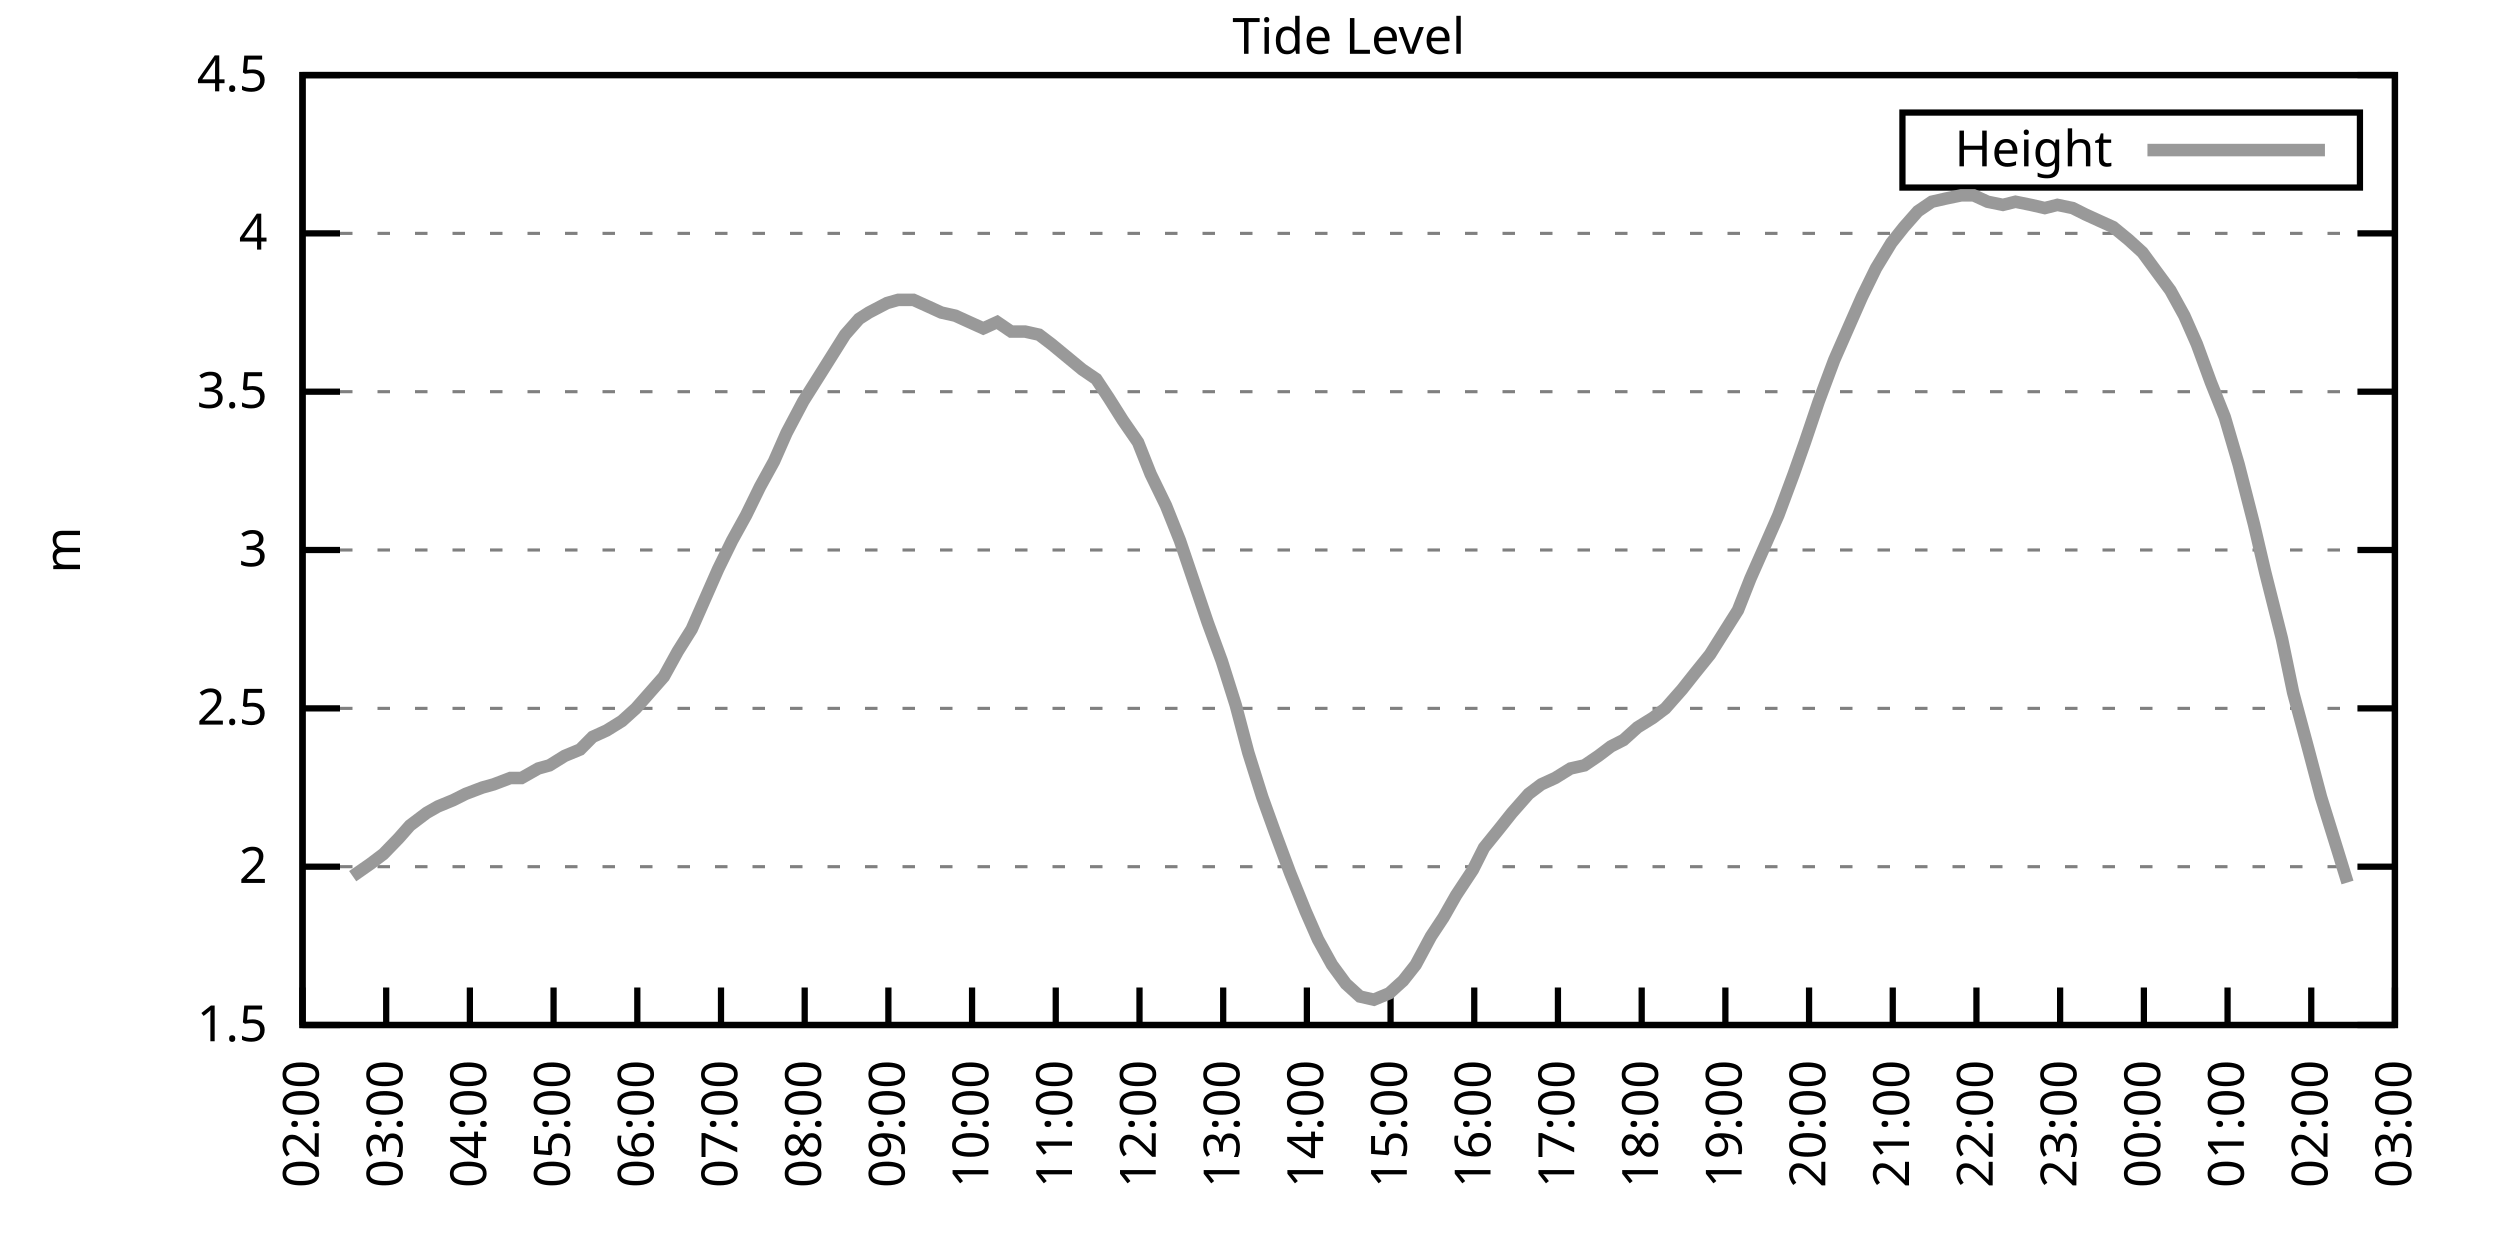
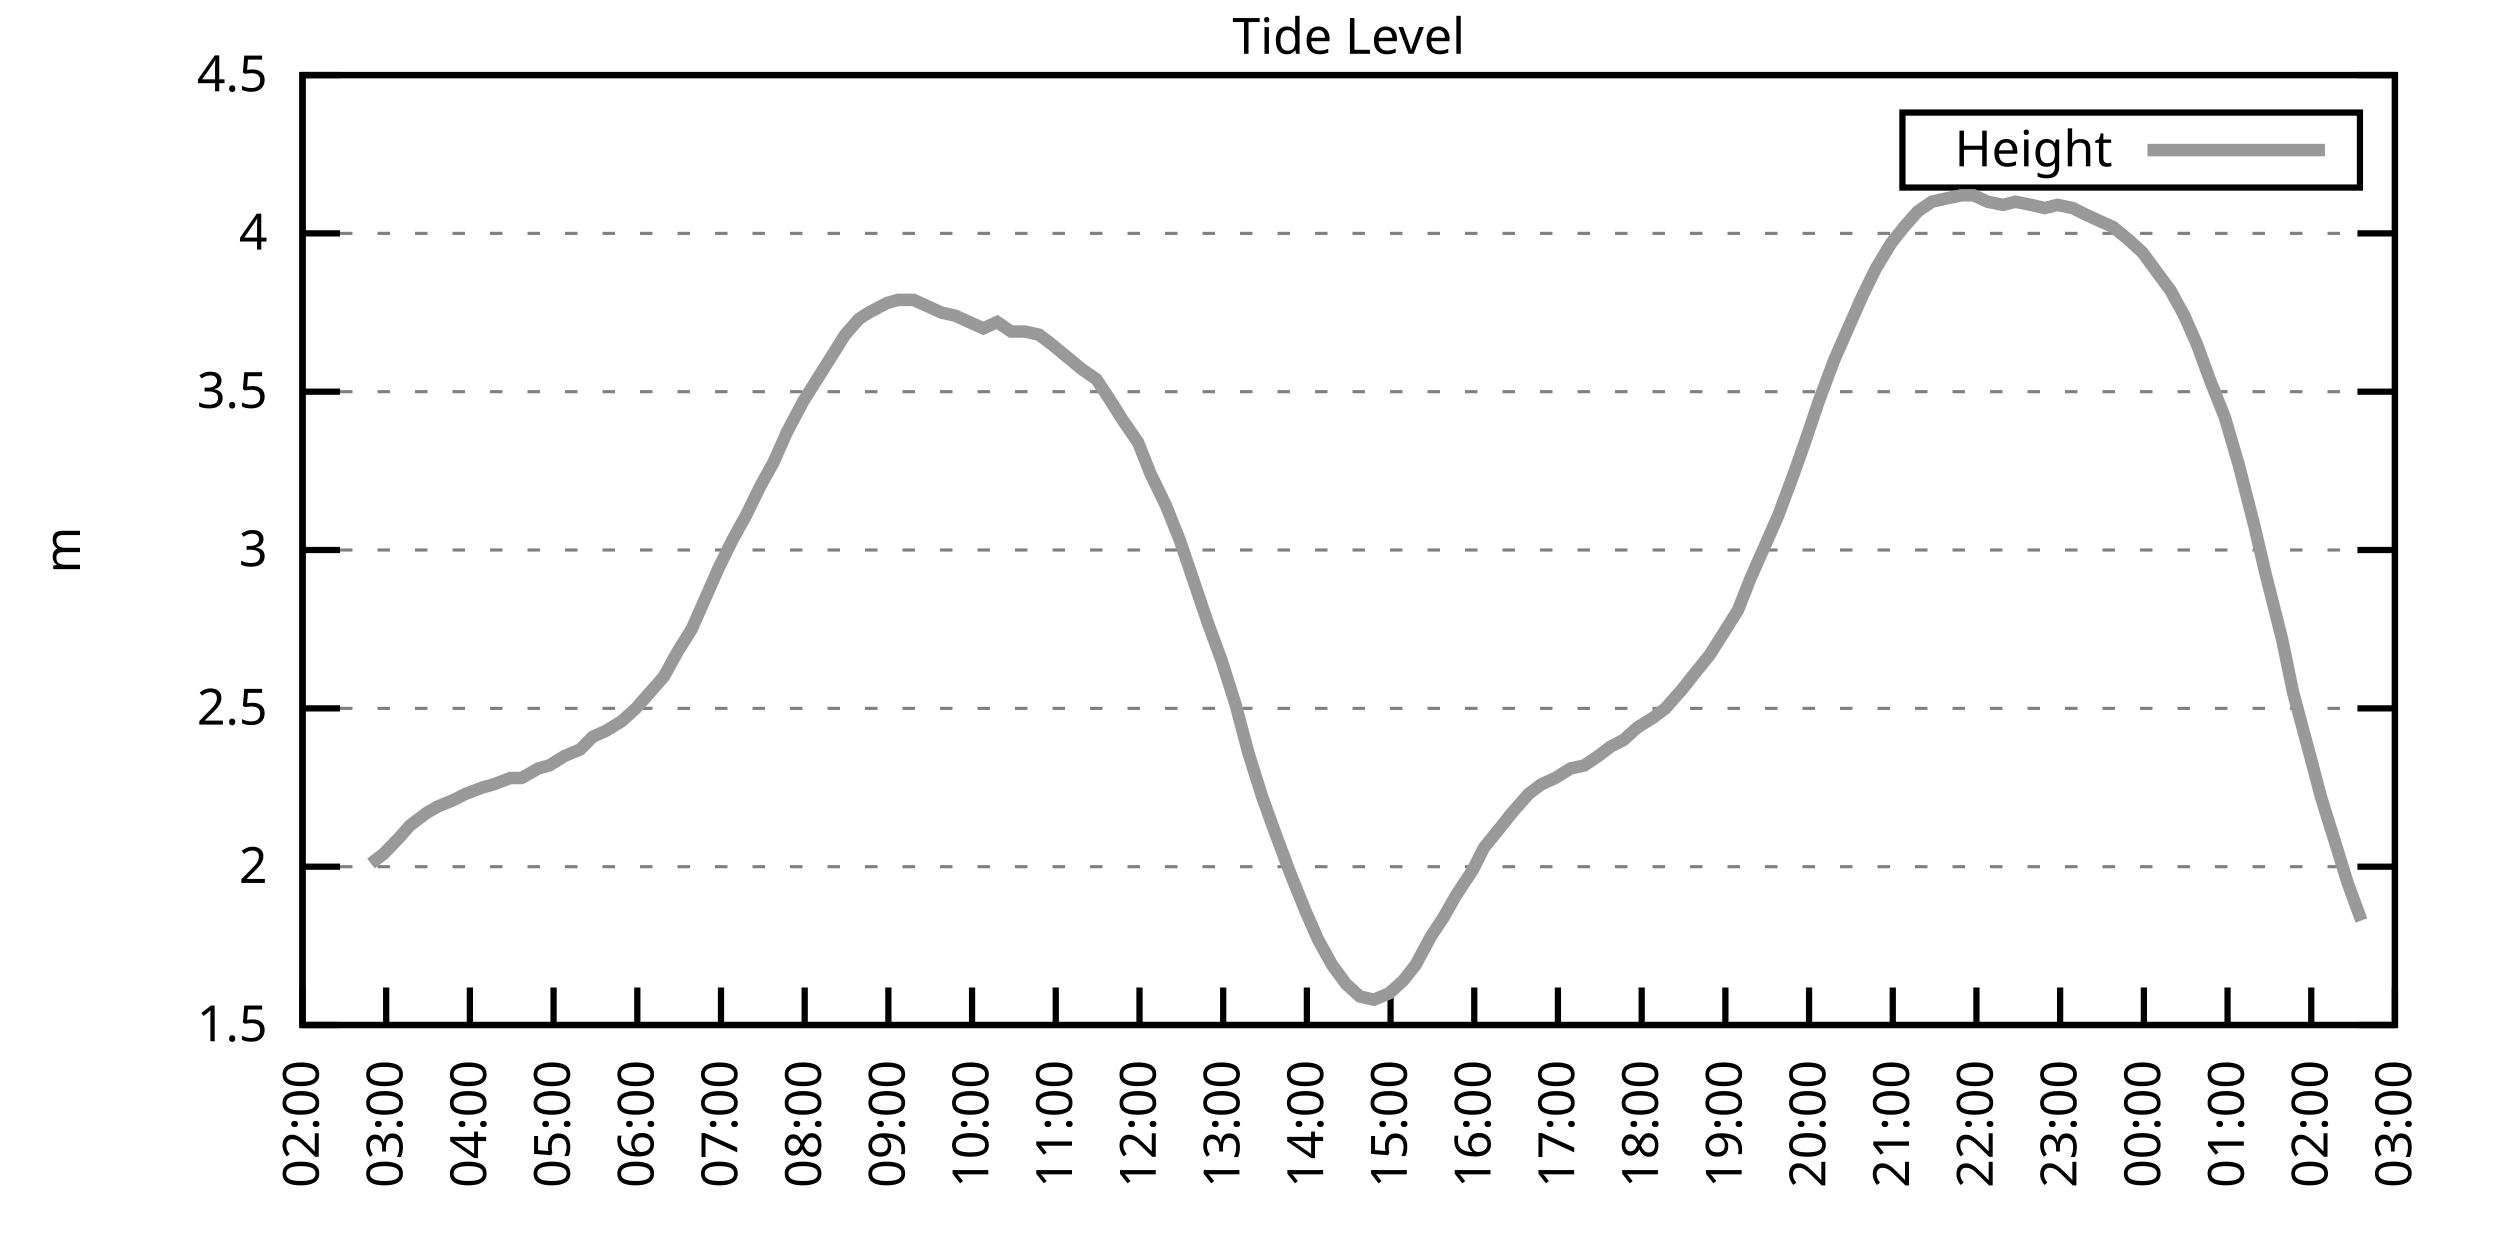
<svg xmlns="http://www.w3.org/2000/svg" xmlns:xlink="http://www.w3.org/1999/xlink" width="400" height="200" viewBox="0 0 400 200">
  <g id="gnuplot_canvas">
    <rect x="0" y="0" width="400" height="200" fill="none" />
    <defs>
      <circle id="gpDot" r="0.5" stroke-width="0.5" stroke="currentColor" />
      <path id="gpPt0" stroke-width="0.333" stroke="currentColor" d="M-1,0 h2 M0,-1 v2" />
      <path id="gpPt1" stroke-width="0.333" stroke="currentColor" d="M-1,-1 L1,1 M1,-1 L-1,1" />
      <path id="gpPt2" stroke-width="0.333" stroke="currentColor" d="M-1,0 L1,0 M0,-1 L0,1 M-1,-1 L1,1 M-1,1 L1,-1" />
      <rect id="gpPt3" stroke-width="0.333" stroke="currentColor" x="-1" y="-1" width="2" height="2" />
      <rect id="gpPt4" stroke-width="0.333" stroke="currentColor" fill="currentColor" x="-1" y="-1" width="2" height="2" />
      <circle id="gpPt5" stroke-width="0.333" stroke="currentColor" cx="0" cy="0" r="1" />
      <use xlink:href="#gpPt5" id="gpPt6" fill="currentColor" stroke="none" />
      <path id="gpPt7" stroke-width="0.333" stroke="currentColor" d="M0,-1.33 L-1.33,0.67 L1.33,0.67 z" />
      <use xlink:href="#gpPt7" id="gpPt8" fill="currentColor" stroke="none" />
      <use xlink:href="#gpPt7" id="gpPt9" stroke="currentColor" transform="rotate(180)" />
      <use xlink:href="#gpPt9" id="gpPt10" fill="currentColor" stroke="none" />
      <use xlink:href="#gpPt3" id="gpPt11" stroke="currentColor" transform="rotate(45)" />
      <use xlink:href="#gpPt11" id="gpPt12" fill="currentColor" stroke="none" />
      <path id="gpPt13" stroke-width="0.333" stroke="currentColor" d="M0,1.330 L1.265,0.411 L0.782,-1.067 L-0.782,-1.076 L-1.265,0.411 z" />
      <use xlink:href="#gpPt13" id="gpPt14" fill="currentColor" stroke="none" />
      <filter id="textbox" filterUnits="objectBoundingBox" x="0" y="0" height="1" width="1">
        <feFlood flood-color="white" flood-opacity="1" result="bgnd" />
        <feComposite in="SourceGraphic" in2="bgnd" operator="atop" />
      </filter>
      <filter id="greybox" filterUnits="objectBoundingBox" x="0" y="0" height="1" width="1">
        <feFlood flood-color="lightgrey" flood-opacity="1" result="grey" />
        <feComposite in="SourceGraphic" in2="grey" operator="atop" />
      </filter>
    </defs>
    <g fill="none" color="white" stroke="currentColor" stroke-width="1.00" stroke-linecap="butt" stroke-linejoin="miter">
</g>
    <g fill="none" color="black" stroke="currentColor" stroke-width="1.00" stroke-linecap="butt" stroke-linejoin="miter">
      <g stroke="none" shape-rendering="crispEdges">
        <polygon fill="rgb(255, 255, 255)" points="48.40,164.00 383.18,164.00 383.18,12.02 48.40,12.02 " />
      </g>
    </g>
    <g fill="none" color="black" stroke="currentColor" stroke-width="1.00" stroke-linecap="butt" stroke-linejoin="miter">
</g>
    <g fill="none" color="black" stroke="black" stroke-width="0.50" stroke-linecap="butt" stroke-linejoin="miter">
</g>
    <g fill="none" color="gray" stroke="currentColor" stroke-width="0.50" stroke-linecap="butt" stroke-linejoin="miter">
      <path stroke="gray" stroke-dasharray="2,4" class="gridline" d="M48.40,164.00 L383.19,164.00  " />
    </g>
    <g fill="none" color="gray" stroke="gray" stroke-width="1.00" stroke-linecap="butt" stroke-linejoin="miter">
</g>
    <g fill="none" color="black" stroke="currentColor" stroke-width="1.00" stroke-linecap="butt" stroke-linejoin="miter">
      <path stroke="black" d="M48.40,164.00 L54.40,164.00 M383.19,164.00 L377.19,164.00  " />
      <g transform="translate(42.80,166.60)" stroke="none" fill="black" font-family="Sans" font-size="8.00" text-anchor="end">
        <text>
          <tspan font-family="Sans"> 1.5</tspan>
        </text>
      </g>
    </g>
    <g fill="none" color="black" stroke="currentColor" stroke-width="1.00" stroke-linecap="butt" stroke-linejoin="miter">
</g>
    <g fill="none" color="black" stroke="black" stroke-width="0.50" stroke-linecap="butt" stroke-linejoin="miter">
</g>
    <g fill="none" color="gray" stroke="currentColor" stroke-width="0.50" stroke-linecap="butt" stroke-linejoin="miter">
      <path stroke="gray" stroke-dasharray="2,4" class="gridline" d="M48.40,138.67 L383.19,138.67  " />
    </g>
    <g fill="none" color="gray" stroke="gray" stroke-width="1.00" stroke-linecap="butt" stroke-linejoin="miter">
</g>
    <g fill="none" color="black" stroke="currentColor" stroke-width="1.00" stroke-linecap="butt" stroke-linejoin="miter">
      <path stroke="black" d="M48.40,138.67 L54.40,138.67 M383.19,138.67 L377.19,138.67  " />
      <g transform="translate(42.80,141.27)" stroke="none" fill="black" font-family="Sans" font-size="8.00" text-anchor="end">
        <text>
          <tspan font-family="Sans"> 2</tspan>
        </text>
      </g>
    </g>
    <g fill="none" color="black" stroke="currentColor" stroke-width="1.00" stroke-linecap="butt" stroke-linejoin="miter">
</g>
    <g fill="none" color="black" stroke="black" stroke-width="0.50" stroke-linecap="butt" stroke-linejoin="miter">
</g>
    <g fill="none" color="gray" stroke="currentColor" stroke-width="0.50" stroke-linecap="butt" stroke-linejoin="miter">
      <path stroke="gray" stroke-dasharray="2,4" class="gridline" d="M48.40,113.34 L383.19,113.34  " />
    </g>
    <g fill="none" color="gray" stroke="gray" stroke-width="1.00" stroke-linecap="butt" stroke-linejoin="miter">
</g>
    <g fill="none" color="black" stroke="currentColor" stroke-width="1.00" stroke-linecap="butt" stroke-linejoin="miter">
      <path stroke="black" d="M48.40,113.34 L54.40,113.34 M383.19,113.34 L377.19,113.34  " />
      <g transform="translate(42.80,115.94)" stroke="none" fill="black" font-family="Sans" font-size="8.00" text-anchor="end">
        <text>
          <tspan font-family="Sans"> 2.5</tspan>
        </text>
      </g>
    </g>
    <g fill="none" color="black" stroke="currentColor" stroke-width="1.00" stroke-linecap="butt" stroke-linejoin="miter">
</g>
    <g fill="none" color="black" stroke="black" stroke-width="0.50" stroke-linecap="butt" stroke-linejoin="miter">
</g>
    <g fill="none" color="gray" stroke="currentColor" stroke-width="0.50" stroke-linecap="butt" stroke-linejoin="miter">
      <path stroke="gray" stroke-dasharray="2,4" class="gridline" d="M48.40,88.00 L383.19,88.00  " />
    </g>
    <g fill="none" color="gray" stroke="gray" stroke-width="1.00" stroke-linecap="butt" stroke-linejoin="miter">
</g>
    <g fill="none" color="black" stroke="currentColor" stroke-width="1.00" stroke-linecap="butt" stroke-linejoin="miter">
      <path stroke="black" d="M48.40,88.00 L54.40,88.00 M383.19,88.00 L377.19,88.00  " />
      <g transform="translate(42.80,90.60)" stroke="none" fill="black" font-family="Sans" font-size="8.00" text-anchor="end">
        <text>
          <tspan font-family="Sans"> 3</tspan>
        </text>
      </g>
    </g>
    <g fill="none" color="black" stroke="currentColor" stroke-width="1.00" stroke-linecap="butt" stroke-linejoin="miter">
</g>
    <g fill="none" color="black" stroke="black" stroke-width="0.50" stroke-linecap="butt" stroke-linejoin="miter">
</g>
    <g fill="none" color="gray" stroke="currentColor" stroke-width="0.50" stroke-linecap="butt" stroke-linejoin="miter">
      <path stroke="gray" stroke-dasharray="2,4" class="gridline" d="M48.40,62.67 L383.19,62.67  " />
    </g>
    <g fill="none" color="gray" stroke="gray" stroke-width="1.00" stroke-linecap="butt" stroke-linejoin="miter">
</g>
    <g fill="none" color="black" stroke="currentColor" stroke-width="1.00" stroke-linecap="butt" stroke-linejoin="miter">
      <path stroke="black" d="M48.40,62.67 L54.40,62.67 M383.19,62.67 L377.19,62.67  " />
      <g transform="translate(42.80,65.27)" stroke="none" fill="black" font-family="Sans" font-size="8.00" text-anchor="end">
        <text>
          <tspan font-family="Sans"> 3.5</tspan>
        </text>
      </g>
    </g>
    <g fill="none" color="black" stroke="currentColor" stroke-width="1.00" stroke-linecap="butt" stroke-linejoin="miter">
</g>
    <g fill="none" color="black" stroke="black" stroke-width="0.50" stroke-linecap="butt" stroke-linejoin="miter">
</g>
    <g fill="none" color="gray" stroke="currentColor" stroke-width="0.50" stroke-linecap="butt" stroke-linejoin="miter">
      <path stroke="gray" stroke-dasharray="2,4" class="gridline" d="M48.40,37.34 L383.19,37.34  " />
    </g>
    <g fill="none" color="gray" stroke="gray" stroke-width="1.00" stroke-linecap="butt" stroke-linejoin="miter">
</g>
    <g fill="none" color="black" stroke="currentColor" stroke-width="1.00" stroke-linecap="butt" stroke-linejoin="miter">
      <path stroke="black" d="M48.40,37.34 L54.40,37.34 M383.19,37.34 L377.19,37.34  " />
      <g transform="translate(42.80,39.94)" stroke="none" fill="black" font-family="Sans" font-size="8.00" text-anchor="end">
        <text>
          <tspan font-family="Sans"> 4</tspan>
        </text>
      </g>
    </g>
    <g fill="none" color="black" stroke="currentColor" stroke-width="1.00" stroke-linecap="butt" stroke-linejoin="miter">
</g>
    <g fill="none" color="black" stroke="black" stroke-width="0.50" stroke-linecap="butt" stroke-linejoin="miter">
</g>
    <g fill="none" color="gray" stroke="currentColor" stroke-width="0.50" stroke-linecap="butt" stroke-linejoin="miter">
      <path stroke="gray" stroke-dasharray="2,4" class="gridline" d="M48.40,12.01 L383.19,12.01  " />
    </g>
    <g fill="none" color="gray" stroke="gray" stroke-width="1.00" stroke-linecap="butt" stroke-linejoin="miter">
</g>
    <g fill="none" color="black" stroke="currentColor" stroke-width="1.00" stroke-linecap="butt" stroke-linejoin="miter">
      <path stroke="black" d="M48.40,12.01 L54.40,12.01 M383.19,12.01 L377.19,12.01  " />
      <g transform="translate(42.80,14.61)" stroke="none" fill="black" font-family="Sans" font-size="8.00" text-anchor="end">
        <text>
          <tspan font-family="Sans"> 4.5</tspan>
        </text>
      </g>
    </g>
    <g fill="none" color="black" stroke="currentColor" stroke-width="1.00" stroke-linecap="butt" stroke-linejoin="miter">
      <path stroke="black" d="M48.40,164.00 L48.40,158.00  " />
      <g transform="translate(51.00,169.60) rotate(270.00)" stroke="none" fill="black" font-family="Sans" font-size="8.00" text-anchor="end">
        <text>
          <tspan font-family="Sans">02:00</tspan>
        </text>
      </g>
    </g>
    <g fill="none" color="black" stroke="currentColor" stroke-width="1.00" stroke-linecap="butt" stroke-linejoin="miter">
      <path stroke="black" d="M61.79,164.00 L61.79,158.00  " />
      <g transform="translate(64.39,169.60) rotate(270.00)" stroke="none" fill="black" font-family="Sans" font-size="8.00" text-anchor="end">
        <text>
          <tspan font-family="Sans">03:00</tspan>
        </text>
      </g>
    </g>
    <g fill="none" color="black" stroke="currentColor" stroke-width="1.00" stroke-linecap="butt" stroke-linejoin="miter">
      <path stroke="black" d="M75.18,164.00 L75.18,158.00  " />
      <g transform="translate(77.78,169.60) rotate(270.00)" stroke="none" fill="black" font-family="Sans" font-size="8.00" text-anchor="end">
        <text>
          <tspan font-family="Sans">04:00</tspan>
        </text>
      </g>
    </g>
    <g fill="none" color="black" stroke="currentColor" stroke-width="1.00" stroke-linecap="butt" stroke-linejoin="miter">
      <path stroke="black" d="M88.57,164.00 L88.57,158.00  " />
      <g transform="translate(91.17,169.60) rotate(270.00)" stroke="none" fill="black" font-family="Sans" font-size="8.00" text-anchor="end">
        <text>
          <tspan font-family="Sans">05:00</tspan>
        </text>
      </g>
    </g>
    <g fill="none" color="black" stroke="currentColor" stroke-width="1.00" stroke-linecap="butt" stroke-linejoin="miter">
      <path stroke="black" d="M101.97,164.00 L101.97,158.00  " />
      <g transform="translate(104.57,169.60) rotate(270.00)" stroke="none" fill="black" font-family="Sans" font-size="8.00" text-anchor="end">
        <text>
          <tspan font-family="Sans">06:00</tspan>
        </text>
      </g>
    </g>
    <g fill="none" color="black" stroke="currentColor" stroke-width="1.00" stroke-linecap="butt" stroke-linejoin="miter">
      <path stroke="black" d="M115.36,164.00 L115.36,158.00  " />
      <g transform="translate(117.96,169.60) rotate(270.00)" stroke="none" fill="black" font-family="Sans" font-size="8.00" text-anchor="end">
        <text>
          <tspan font-family="Sans">07:00</tspan>
        </text>
      </g>
    </g>
    <g fill="none" color="black" stroke="currentColor" stroke-width="1.00" stroke-linecap="butt" stroke-linejoin="miter">
      <path stroke="black" d="M128.75,164.00 L128.75,158.00  " />
      <g transform="translate(131.35,169.60) rotate(270.00)" stroke="none" fill="black" font-family="Sans" font-size="8.00" text-anchor="end">
        <text>
          <tspan font-family="Sans">08:00</tspan>
        </text>
      </g>
    </g>
    <g fill="none" color="black" stroke="currentColor" stroke-width="1.00" stroke-linecap="butt" stroke-linejoin="miter">
      <path stroke="black" d="M142.14,164.00 L142.14,158.00  " />
      <g transform="translate(144.74,169.60) rotate(270.00)" stroke="none" fill="black" font-family="Sans" font-size="8.00" text-anchor="end">
        <text>
          <tspan font-family="Sans">09:00</tspan>
        </text>
      </g>
    </g>
    <g fill="none" color="black" stroke="currentColor" stroke-width="1.00" stroke-linecap="butt" stroke-linejoin="miter">
      <path stroke="black" d="M155.53,164.00 L155.53,158.00  " />
      <g transform="translate(158.13,169.60) rotate(270.00)" stroke="none" fill="black" font-family="Sans" font-size="8.00" text-anchor="end">
        <text>
          <tspan font-family="Sans">10:00</tspan>
        </text>
      </g>
    </g>
    <g fill="none" color="black" stroke="currentColor" stroke-width="1.00" stroke-linecap="butt" stroke-linejoin="miter">
      <path stroke="black" d="M168.92,164.00 L168.92,158.00  " />
      <g transform="translate(171.52,169.60) rotate(270.00)" stroke="none" fill="black" font-family="Sans" font-size="8.00" text-anchor="end">
        <text>
          <tspan font-family="Sans">11:00</tspan>
        </text>
      </g>
    </g>
    <g fill="none" color="black" stroke="currentColor" stroke-width="1.00" stroke-linecap="butt" stroke-linejoin="miter">
      <path stroke="black" d="M182.32,164.00 L182.32,158.00  " />
      <g transform="translate(184.92,169.60) rotate(270.00)" stroke="none" fill="black" font-family="Sans" font-size="8.00" text-anchor="end">
        <text>
          <tspan font-family="Sans">12:00</tspan>
        </text>
      </g>
    </g>
    <g fill="none" color="black" stroke="currentColor" stroke-width="1.00" stroke-linecap="butt" stroke-linejoin="miter">
      <path stroke="black" d="M195.71,164.00 L195.71,158.00  " />
      <g transform="translate(198.31,169.60) rotate(270.00)" stroke="none" fill="black" font-family="Sans" font-size="8.00" text-anchor="end">
        <text>
          <tspan font-family="Sans">13:00</tspan>
        </text>
      </g>
    </g>
    <g fill="none" color="black" stroke="currentColor" stroke-width="1.00" stroke-linecap="butt" stroke-linejoin="miter">
      <path stroke="black" d="M209.10,164.00 L209.10,158.00  " />
      <g transform="translate(211.70,169.60) rotate(270.00)" stroke="none" fill="black" font-family="Sans" font-size="8.00" text-anchor="end">
        <text>
          <tspan font-family="Sans">14:00</tspan>
        </text>
      </g>
    </g>
    <g fill="none" color="black" stroke="currentColor" stroke-width="1.00" stroke-linecap="butt" stroke-linejoin="miter">
      <path stroke="black" d="M222.49,164.00 L222.49,158.00  " />
      <g transform="translate(225.09,169.60) rotate(270.00)" stroke="none" fill="black" font-family="Sans" font-size="8.00" text-anchor="end">
        <text>
          <tspan font-family="Sans">15:00</tspan>
        </text>
      </g>
    </g>
    <g fill="none" color="black" stroke="currentColor" stroke-width="1.00" stroke-linecap="butt" stroke-linejoin="miter">
      <path stroke="black" d="M235.88,164.00 L235.88,158.00  " />
      <g transform="translate(238.48,169.60) rotate(270.00)" stroke="none" fill="black" font-family="Sans" font-size="8.00" text-anchor="end">
        <text>
          <tspan font-family="Sans">16:00</tspan>
        </text>
      </g>
    </g>
    <g fill="none" color="black" stroke="currentColor" stroke-width="1.00" stroke-linecap="butt" stroke-linejoin="miter">
      <path stroke="black" d="M249.27,164.00 L249.27,158.00  " />
      <g transform="translate(251.87,169.60) rotate(270.00)" stroke="none" fill="black" font-family="Sans" font-size="8.00" text-anchor="end">
        <text>
          <tspan font-family="Sans">17:00</tspan>
        </text>
      </g>
    </g>
    <g fill="none" color="black" stroke="currentColor" stroke-width="1.00" stroke-linecap="butt" stroke-linejoin="miter">
      <path stroke="black" d="M262.67,164.00 L262.67,158.00  " />
      <g transform="translate(265.27,169.60) rotate(270.00)" stroke="none" fill="black" font-family="Sans" font-size="8.00" text-anchor="end">
        <text>
          <tspan font-family="Sans">18:00</tspan>
        </text>
      </g>
    </g>
    <g fill="none" color="black" stroke="currentColor" stroke-width="1.00" stroke-linecap="butt" stroke-linejoin="miter">
      <path stroke="black" d="M276.06,164.00 L276.06,158.00  " />
      <g transform="translate(278.66,169.60) rotate(270.00)" stroke="none" fill="black" font-family="Sans" font-size="8.00" text-anchor="end">
        <text>
          <tspan font-family="Sans">19:00</tspan>
        </text>
      </g>
    </g>
    <g fill="none" color="black" stroke="currentColor" stroke-width="1.00" stroke-linecap="butt" stroke-linejoin="miter">
      <path stroke="black" d="M289.45,164.00 L289.45,158.00  " />
      <g transform="translate(292.05,169.60) rotate(270.00)" stroke="none" fill="black" font-family="Sans" font-size="8.00" text-anchor="end">
        <text>
          <tspan font-family="Sans">20:00</tspan>
        </text>
      </g>
    </g>
    <g fill="none" color="black" stroke="currentColor" stroke-width="1.00" stroke-linecap="butt" stroke-linejoin="miter">
      <path stroke="black" d="M302.84,164.00 L302.84,158.00  " />
      <g transform="translate(305.44,169.60) rotate(270.00)" stroke="none" fill="black" font-family="Sans" font-size="8.00" text-anchor="end">
        <text>
          <tspan font-family="Sans">21:00</tspan>
        </text>
      </g>
    </g>
    <g fill="none" color="black" stroke="currentColor" stroke-width="1.00" stroke-linecap="butt" stroke-linejoin="miter">
      <path stroke="black" d="M316.23,164.00 L316.23,158.00  " />
      <g transform="translate(318.83,169.60) rotate(270.00)" stroke="none" fill="black" font-family="Sans" font-size="8.00" text-anchor="end">
        <text>
          <tspan font-family="Sans">22:00</tspan>
        </text>
      </g>
    </g>
    <g fill="none" color="black" stroke="currentColor" stroke-width="1.00" stroke-linecap="butt" stroke-linejoin="miter">
      <path stroke="black" d="M329.62,164.00 L329.62,158.00  " />
      <g transform="translate(332.22,169.60) rotate(270.00)" stroke="none" fill="black" font-family="Sans" font-size="8.00" text-anchor="end">
        <text>
          <tspan font-family="Sans">23:00</tspan>
        </text>
      </g>
    </g>
    <g fill="none" color="black" stroke="currentColor" stroke-width="1.00" stroke-linecap="butt" stroke-linejoin="miter">
      <path stroke="black" d="M343.02,164.00 L343.02,158.00  " />
      <g transform="translate(345.62,169.60) rotate(270.00)" stroke="none" fill="black" font-family="Sans" font-size="8.00" text-anchor="end">
        <text>
          <tspan font-family="Sans">00:00</tspan>
        </text>
      </g>
    </g>
    <g fill="none" color="black" stroke="currentColor" stroke-width="1.00" stroke-linecap="butt" stroke-linejoin="miter">
      <path stroke="black" d="M356.41,164.00 L356.41,158.00  " />
      <g transform="translate(359.01,169.60) rotate(270.00)" stroke="none" fill="black" font-family="Sans" font-size="8.00" text-anchor="end">
        <text>
          <tspan font-family="Sans">01:00</tspan>
        </text>
      </g>
    </g>
    <g fill="none" color="black" stroke="currentColor" stroke-width="1.00" stroke-linecap="butt" stroke-linejoin="miter">
      <path stroke="black" d="M369.80,164.00 L369.80,158.00  " />
      <g transform="translate(372.40,169.60) rotate(270.00)" stroke="none" fill="black" font-family="Sans" font-size="8.00" text-anchor="end">
        <text>
          <tspan font-family="Sans">02:00</tspan>
        </text>
      </g>
    </g>
    <g fill="none" color="black" stroke="currentColor" stroke-width="1.00" stroke-linecap="butt" stroke-linejoin="miter">
      <path stroke="black" d="M383.19,164.00 L383.19,158.00  " />
      <g transform="translate(385.79,169.60) rotate(270.00)" stroke="none" fill="black" font-family="Sans" font-size="8.00" text-anchor="end">
        <text>
          <tspan font-family="Sans">03:00</tspan>
        </text>
      </g>
    </g>
    <g fill="none" color="black" stroke="currentColor" stroke-width="1.00" stroke-linecap="butt" stroke-linejoin="miter">
</g>
    <g fill="none" color="black" stroke="currentColor" stroke-width="1.00" stroke-linecap="butt" stroke-linejoin="miter">
      <path stroke="black" d="M48.40,12.01 L48.40,164.00 L383.19,164.00 L383.19,12.01 L48.40,12.01 Z  " />
    </g>
    <g fill="none" color="black" stroke="currentColor" stroke-width="1.00" stroke-linecap="butt" stroke-linejoin="miter">
</g>
    <g fill="none" color="black" stroke="currentColor" stroke-width="1.00" stroke-linecap="butt" stroke-linejoin="miter">
      <path stroke="black" d="M304.39,30.01 L304.39,18.01 L377.59,18.01 L377.59,30.01 L304.39,30.01 Z  " />
    </g>
    <g id="Tide_level_plot_1">
      <g fill="none" color="white" stroke="black" stroke-width="2.00" stroke-linecap="butt" stroke-linejoin="miter">
</g>
      <g fill="none" color="black" stroke="currentColor" stroke-width="2.00" stroke-linecap="butt" stroke-linejoin="miter">
        <g transform="translate(337.99,26.61)" stroke="none" fill="black" font-family="Sans" font-size="8.00" text-anchor="end">
          <text>
            <tspan font-family="Sans">Height</tspan>
          </text>
        </g>
      </g>
      <g fill="none" color="black" stroke="currentColor" stroke-width="2.00" stroke-linecap="butt" stroke-linejoin="miter">
-         <path stroke="rgb(153, 153, 153)" d="M343.59,24.01 L371.99,24.01 M56.43,140.19 L59.34,138.16 L61.35,136.64 L63.80,134.11 L65.59,132.08 L68.26,130.06   L70.05,129.04 L72.50,128.03 L74.51,127.02 L77.19,126.00 L78.98,125.50 L81.66,124.48 L83.44,124.48 L86.12,122.96   L87.91,122.46 L90.36,120.94 L92.82,119.92 L94.82,117.90 L97.06,116.88 L99.51,115.36 L101.74,113.34 L103.98,110.80   L106.21,108.27 L108.44,104.22 L110.67,100.67 L112.68,96.11 L114.91,91.04 L117.14,86.49 L119.38,82.43 L121.61,77.87   L123.84,73.82 L125.85,69.26 L128.53,64.19 L130.76,60.65 L132.99,57.10 L135.22,53.55 L137.45,51.02 L139.02,50.01   L141.92,48.49 L143.70,47.98 L146.16,47.98 L148.39,48.99 L150.62,50.01 L152.85,50.51 L155.09,51.53 L157.32,52.54   L159.55,51.53 L161.78,53.05 L164.01,53.05 L166.25,53.55 L168.25,55.07 L170.71,57.10 L173.17,59.13 L175.40,60.65   L177.41,63.69 L179.64,67.23 L182.09,70.78 L184.10,75.85 L186.56,80.91 L188.79,86.49 L191.02,93.07 L193.25,99.66   L195.48,105.74 L197.72,112.83 L199.73,120.43 L201.96,127.52 L203.97,133.10 L206.42,139.68 L208.88,145.76 L210.88,150.32   L213.12,154.37 L215.35,157.41 L217.58,159.44 L219.81,159.95 L222.27,158.93 L224.50,156.91 L226.51,154.37 L228.96,149.81   L230.97,146.77 L232.98,143.23 L235.66,139.17 L237.44,135.63 L239.90,132.59 L241.91,130.06 L244.59,127.02 L246.60,125.50   L248.83,124.48 L251.28,122.96 L253.51,122.46 L255.75,120.94 L257.76,119.42 L259.76,118.40 L262.00,116.38 L264.45,114.86   L266.46,113.34 L269.14,110.30 L271.15,107.76 L273.60,104.72 L275.83,101.18 L278.07,97.63 L280.07,92.56 L282.31,87.50   L284.54,82.43 L286.99,75.85 L288.78,70.78 L291.01,64.19 L293.47,57.61 L295.92,52.03 L297.93,47.47 L300.16,42.91   L302.62,38.86 L304.63,36.33 L306.86,33.80 L309.09,32.28 L311.32,31.77 L313.78,31.26 L315.79,31.26 L318.02,32.28   L320.47,32.78 L322.48,32.28 L324.94,32.78 L327.17,33.29 L329.18,32.78 L331.63,33.29 L333.64,34.30 L335.87,35.32   L338.10,36.33 L340.56,38.35 L342.79,40.38 L345.02,43.42 L347.26,46.46 L349.49,50.51 L351.50,55.07 L353.73,61.15   L355.96,66.73 L358.19,74.33 L360.65,83.95 L362.43,91.55 L365.11,102.19 L366.90,110.80 L369.35,119.92 L371.36,127.52   L374.04,136.14 L375.60,141.20  " />
+         <path stroke="rgb(153, 153, 153)" d="M343.59,24.01 L371.99,24.01 M59.34,138.16 L61.35,136.64 L63.80,134.11 L65.59,132.08 L68.26,130.06 L70.05,129.04   L72.50,128.03 L74.51,127.02 L77.19,126.00 L78.98,125.50 L81.66,124.48 L83.44,124.48 L86.12,122.96 L87.91,122.46   L90.36,120.94 L92.82,119.92 L94.82,117.90 L97.06,116.88 L99.51,115.36 L101.74,113.34 L103.98,110.80 L106.21,108.27   L108.44,104.22 L110.67,100.67 L112.68,96.11 L114.91,91.04 L117.14,86.49 L119.38,82.43 L121.61,77.87 L123.84,73.82   L125.85,69.26 L128.53,64.19 L130.76,60.65 L132.99,57.10 L135.22,53.55 L137.45,51.02 L139.02,50.01 L141.92,48.49   L143.70,47.98 L146.16,47.98 L148.39,48.99 L150.62,50.01 L152.85,50.51 L155.09,51.53 L157.32,52.54 L159.55,51.53   L161.78,53.05 L164.01,53.05 L166.25,53.55 L168.25,55.07 L170.71,57.10 L173.17,59.13 L175.40,60.65 L177.41,63.69   L179.64,67.23 L182.09,70.78 L184.10,75.85 L186.56,80.91 L188.79,86.49 L191.02,93.07 L193.25,99.66 L195.48,105.74   L197.72,112.83 L199.73,120.43 L201.96,127.52 L203.97,133.10 L206.42,139.68 L208.88,145.76 L210.88,150.32 L213.12,154.37   L215.35,157.41 L217.58,159.44 L219.81,159.95 L222.27,158.93 L224.50,156.91 L226.51,154.37 L228.96,149.81 L230.97,146.77   L232.98,143.23 L235.66,139.17 L237.44,135.63 L239.90,132.59 L241.91,130.06 L244.59,127.02 L246.60,125.50 L248.83,124.48   L251.28,122.96 L253.51,122.46 L255.75,120.94 L257.76,119.42 L259.76,118.40 L262.00,116.38 L264.45,114.86 L266.46,113.34   L269.14,110.30 L271.15,107.76 L273.60,104.72 L275.83,101.18 L278.07,97.63 L280.07,92.56 L282.31,87.50 L284.54,82.43   L286.99,75.85 L288.78,70.78 L291.01,64.19 L293.47,57.61 L295.92,52.03 L297.93,47.47 L300.16,42.91 L302.62,38.86   L304.63,36.33 L306.86,33.80 L309.09,32.28 L311.32,31.77 L313.78,31.26 L315.79,31.26 L318.02,32.28 L320.47,32.78   L322.48,32.28 L324.94,32.78 L327.17,33.29 L329.18,32.78 L331.63,33.29 L333.64,34.30 L335.87,35.32 L338.10,36.33   L340.56,38.35 L342.79,40.38 L345.02,43.42 L347.26,46.46 L349.49,50.51 L351.50,55.07 L353.73,61.15 L355.96,66.73   L358.19,74.33 L360.65,83.95 L362.43,91.55 L365.11,102.19 L366.90,110.80 L369.35,119.92 L371.36,127.52 L374.04,136.14   L375.60,141.20 L377.83,147.28  " />
      </g>
    </g>
    <g fill="none" color="black" stroke="currentColor" stroke-width="2.00" stroke-linecap="butt" stroke-linejoin="miter">
</g>
    <g fill="none" color="black" stroke="black" stroke-width="1.00" stroke-linecap="butt" stroke-linejoin="miter">
</g>
    <g fill="none" color="black" stroke="currentColor" stroke-width="1.00" stroke-linecap="butt" stroke-linejoin="miter">
      <path stroke="black" d="M48.40,12.01 L48.40,164.00 L383.19,164.00 L383.19,12.01 L48.40,12.01 Z  " />
      <g transform="translate(12.80,88.01) rotate(270.00)" stroke="none" fill="black" font-family="Sans" font-size="8.00" text-anchor="middle">
        <text>
          <tspan font-family="Sans">m</tspan>
        </text>
      </g>
    </g>
    <g fill="none" color="black" stroke="currentColor" stroke-width="1.00" stroke-linecap="butt" stroke-linejoin="miter">
</g>
    <g fill="none" color="black" stroke="currentColor" stroke-width="1.00" stroke-linecap="butt" stroke-linejoin="miter">
      <g transform="translate(215.79,8.61)" stroke="none" fill="black" font-family="Sans" font-size="8.00" text-anchor="middle">
        <text>
          <tspan font-family="Sans">Tide Level</tspan>
        </text>
      </g>
    </g>
    <g fill="none" color="black" stroke="currentColor" stroke-width="1.00" stroke-linecap="butt" stroke-linejoin="miter">
</g>
  </g>
</svg>
